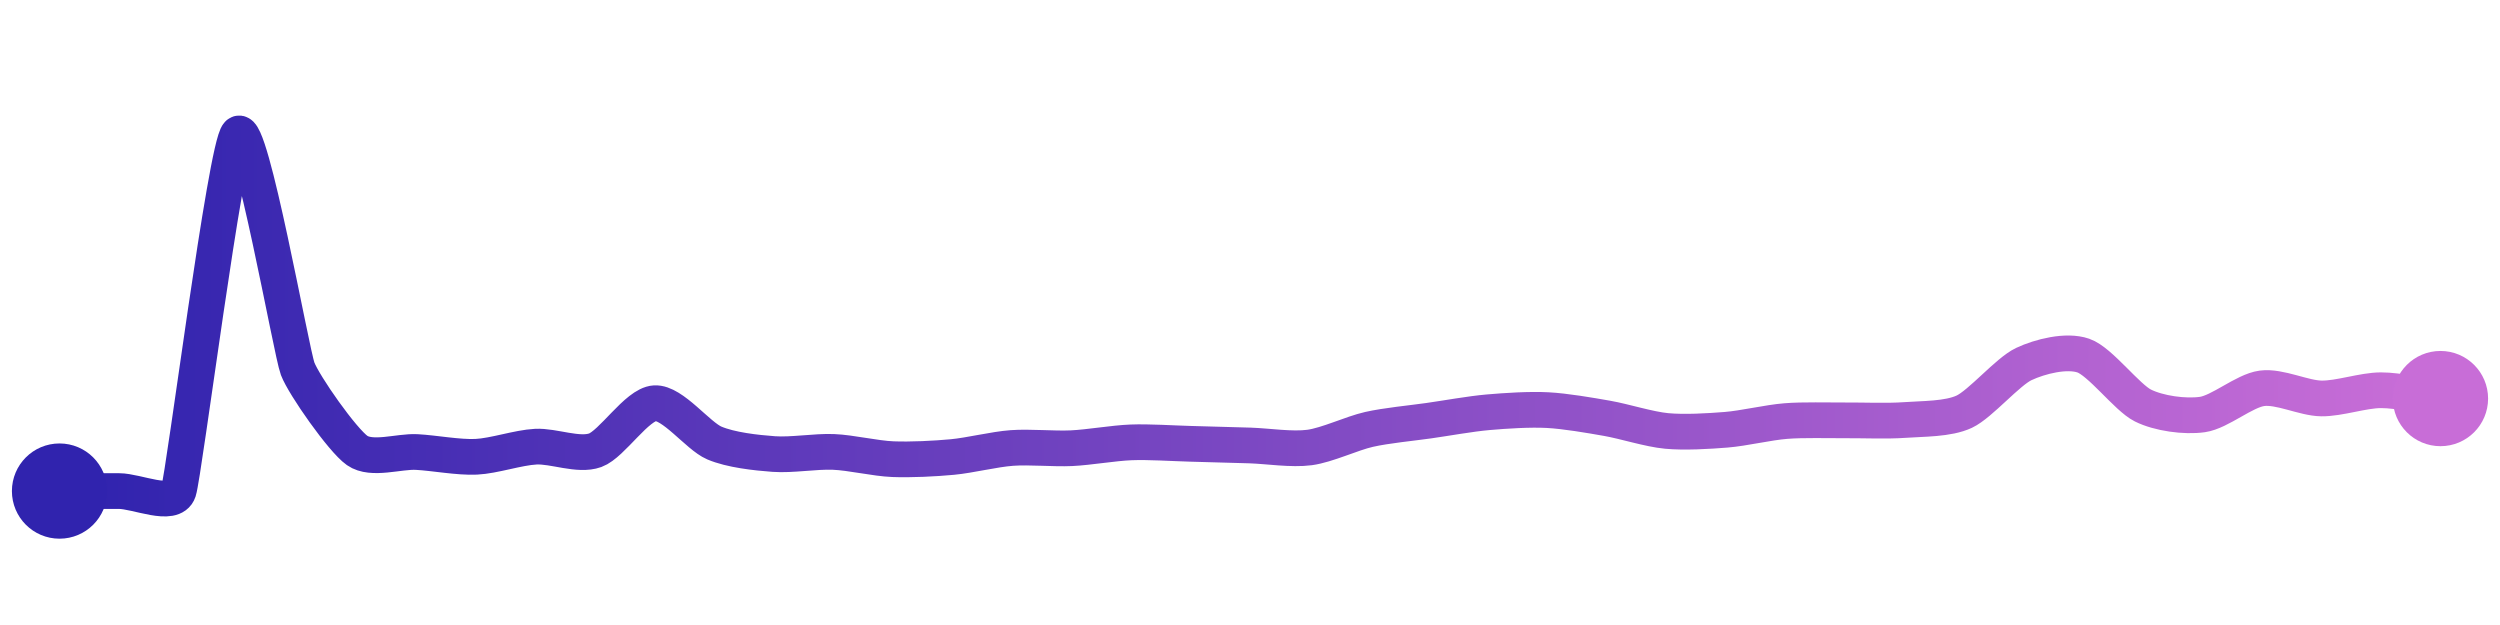
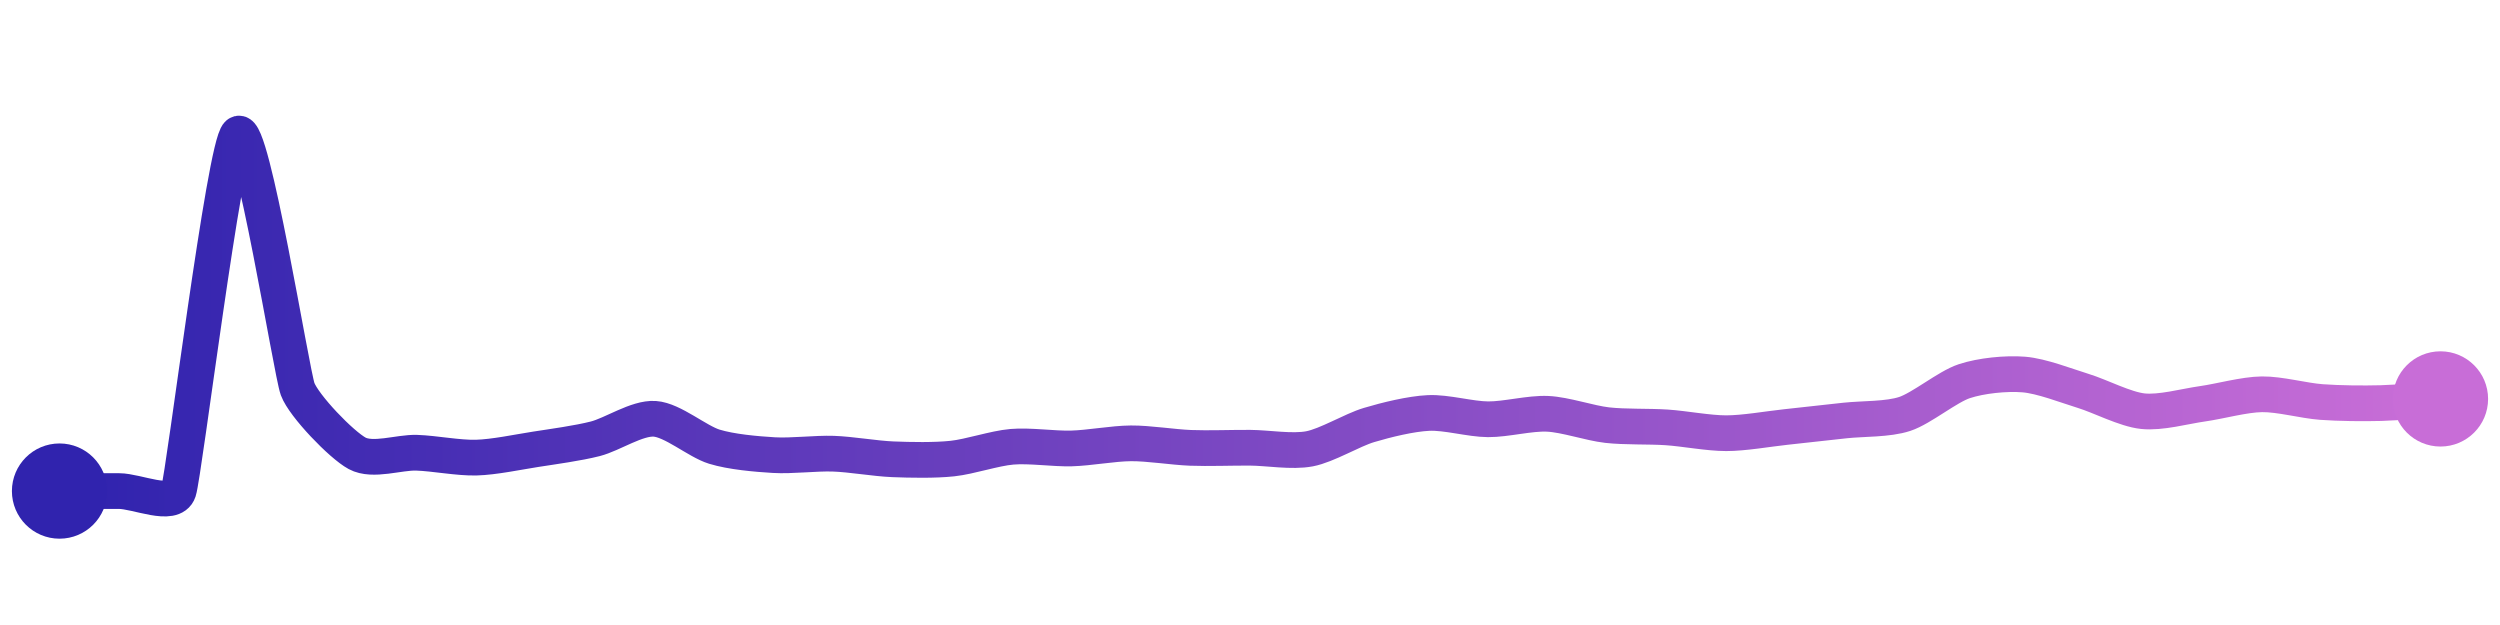
<svg xmlns="http://www.w3.org/2000/svg" width="200" height="50" viewBox="0 0 210 50">
  <defs>
    <linearGradient x1="0%" y1="0%" x2="100%" y2="0%" id="a">
      <stop stop-color="#3023AE" offset="0%" />
      <stop stop-color="#C86DD7" offset="100%" />
    </linearGradient>
  </defs>
-   <path stroke="url(#a)" stroke-width="3" stroke-linejoin="round" stroke-linecap="round" d="M5 40 C 6.5 40, 8.5 40, 10 40 S 14.53 41.42, 15 40 S 18.95 11.08, 20 10 S 24.47 28.32, 25 29.72 S 28.77 35.73, 30 36.59 S 33.5 36.64, 35 36.72 S 38.5 37.19, 40 37.12 S 43.5 36.35, 45 36.27 S 48.59 37.08, 50 36.57 S 53.5 32.71, 55 32.62 S 58.62 35.37, 60 35.96 S 63.5 36.78, 65 36.89 S 68.5 36.65, 70 36.71 S 73.5 37.26, 75 37.32 S 78.51 37.28, 80 37.14 S 83.5 36.49, 85 36.38 S 88.5 36.47, 90 36.4 S 93.5 35.97, 95 35.91 S 98.5 35.99, 100 36.03 S 103.5 36.12, 105 36.17 S 108.51 36.54, 110 36.34 S 113.54 35.15, 115 34.82 S 118.52 34.3, 120 34.09 S 123.51 33.51, 125 33.38 S 128.5 33.12, 130 33.2 S 133.52 33.63, 135 33.89 S 138.51 34.81, 140 34.95 S 143.51 34.97, 145 34.85 S 148.5 34.24, 150 34.12 S 153.5 34.07, 155 34.06 S 158.5 34.14, 160 34.03 S 163.64 33.97, 165 33.33 S 168.64 29.97, 170 29.33 S 173.58 28.13, 175 28.62 S 178.66 32.14, 180 32.81 S 183.52 33.78, 185 33.57 S 188.51 31.57, 190 31.37 S 193.5 32.2, 195 32.22 S 198.5 31.53, 200 31.53 S 203.51 32.02, 205 32.23" fill="none" />
+   <path stroke="url(#a)" stroke-width="3" stroke-linejoin="round" stroke-linecap="round" d="M5 40 C 6.5 40, 8.5 40, 10 40 S 14.53 41.42, 15 40 S 18.86 10.98, 20 10 S 24.48 30.02, 25 31.43 S 28.68 36.12, 30 36.83 S 33.5 36.73, 35 36.78 S 38.5 37.23, 40 37.19 S 43.52 36.72, 45 36.49 S 48.55 35.98, 50 35.61 S 53.5 33.83, 55 33.93 S 58.57 35.83, 60 36.27 S 63.5 36.89, 65 36.98 S 68.5 36.81, 70 36.86 S 73.5 37.27, 75 37.33 S 78.51 37.43, 80 37.27 S 83.51 36.41, 85 36.28 S 88.5 36.46, 90 36.42 S 93.5 36, 95 35.99 S 98.5 36.31, 100 36.37 S 103.5 36.35, 105 36.36 S 108.53 36.73, 110 36.45 S 113.56 34.88, 115 34.45 S 118.5 33.51, 120 33.44 S 123.5 33.96, 125 33.97 S 128.5 33.44, 130 33.51 S 133.51 34.29, 135 34.46 S 138.5 34.55, 140 34.65 S 143.5 35.14, 145 35.14 S 148.51 34.78, 150 34.62 S 153.51 34.23, 155 34.07 S 158.58 33.99, 160 33.52 S 163.58 31.24, 165 30.77 S 168.51 30.09, 170 30.21 S 173.57 31.15, 175 31.59 S 178.51 33.13, 180 33.29 S 183.51 32.88, 185 32.67 S 188.5 31.89, 190 31.87 S 193.5 32.41, 195 32.52 S 198.5 32.65, 200 32.61 S 203.5 32.36, 205 32.26" fill="none" />
  <circle r="4" cx="5" cy="40" fill="#3023AE" />
-   <circle r="4" cx="205" cy="32.23" fill="#C86DD7" />
+   <circle r="4" cx="205" cy="32.26" fill="#C86DD7" />
</svg>
